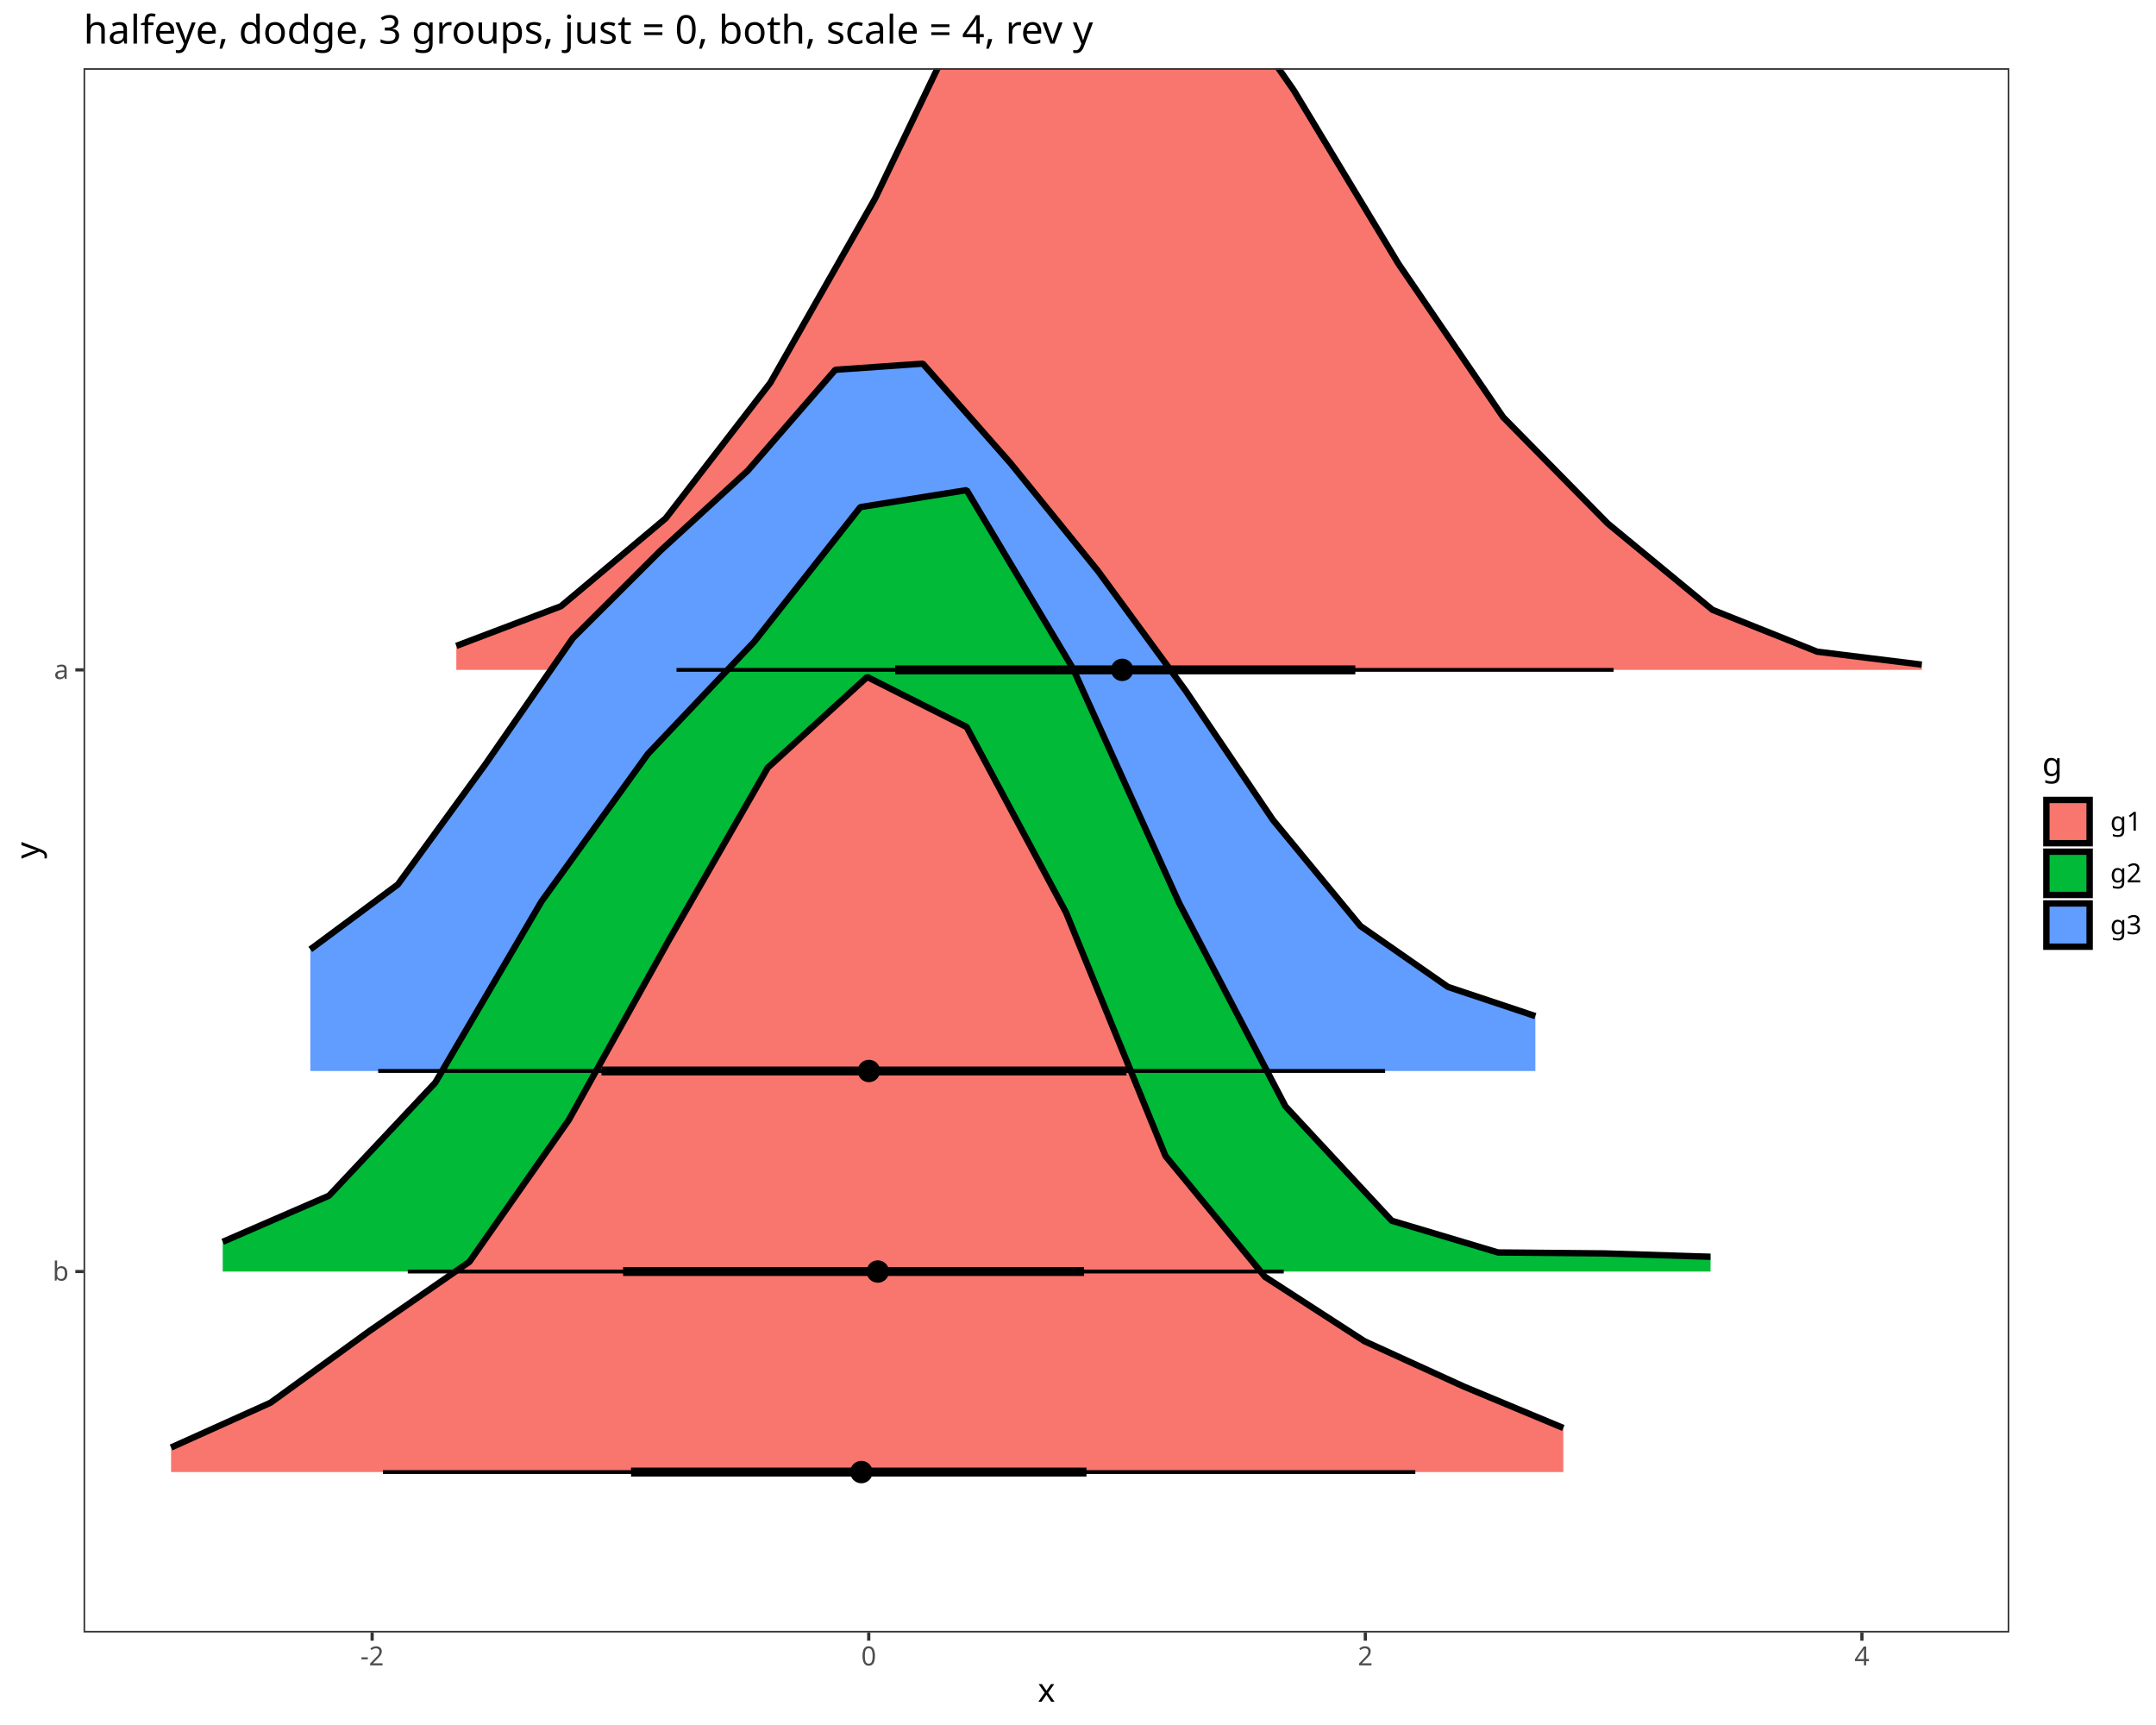
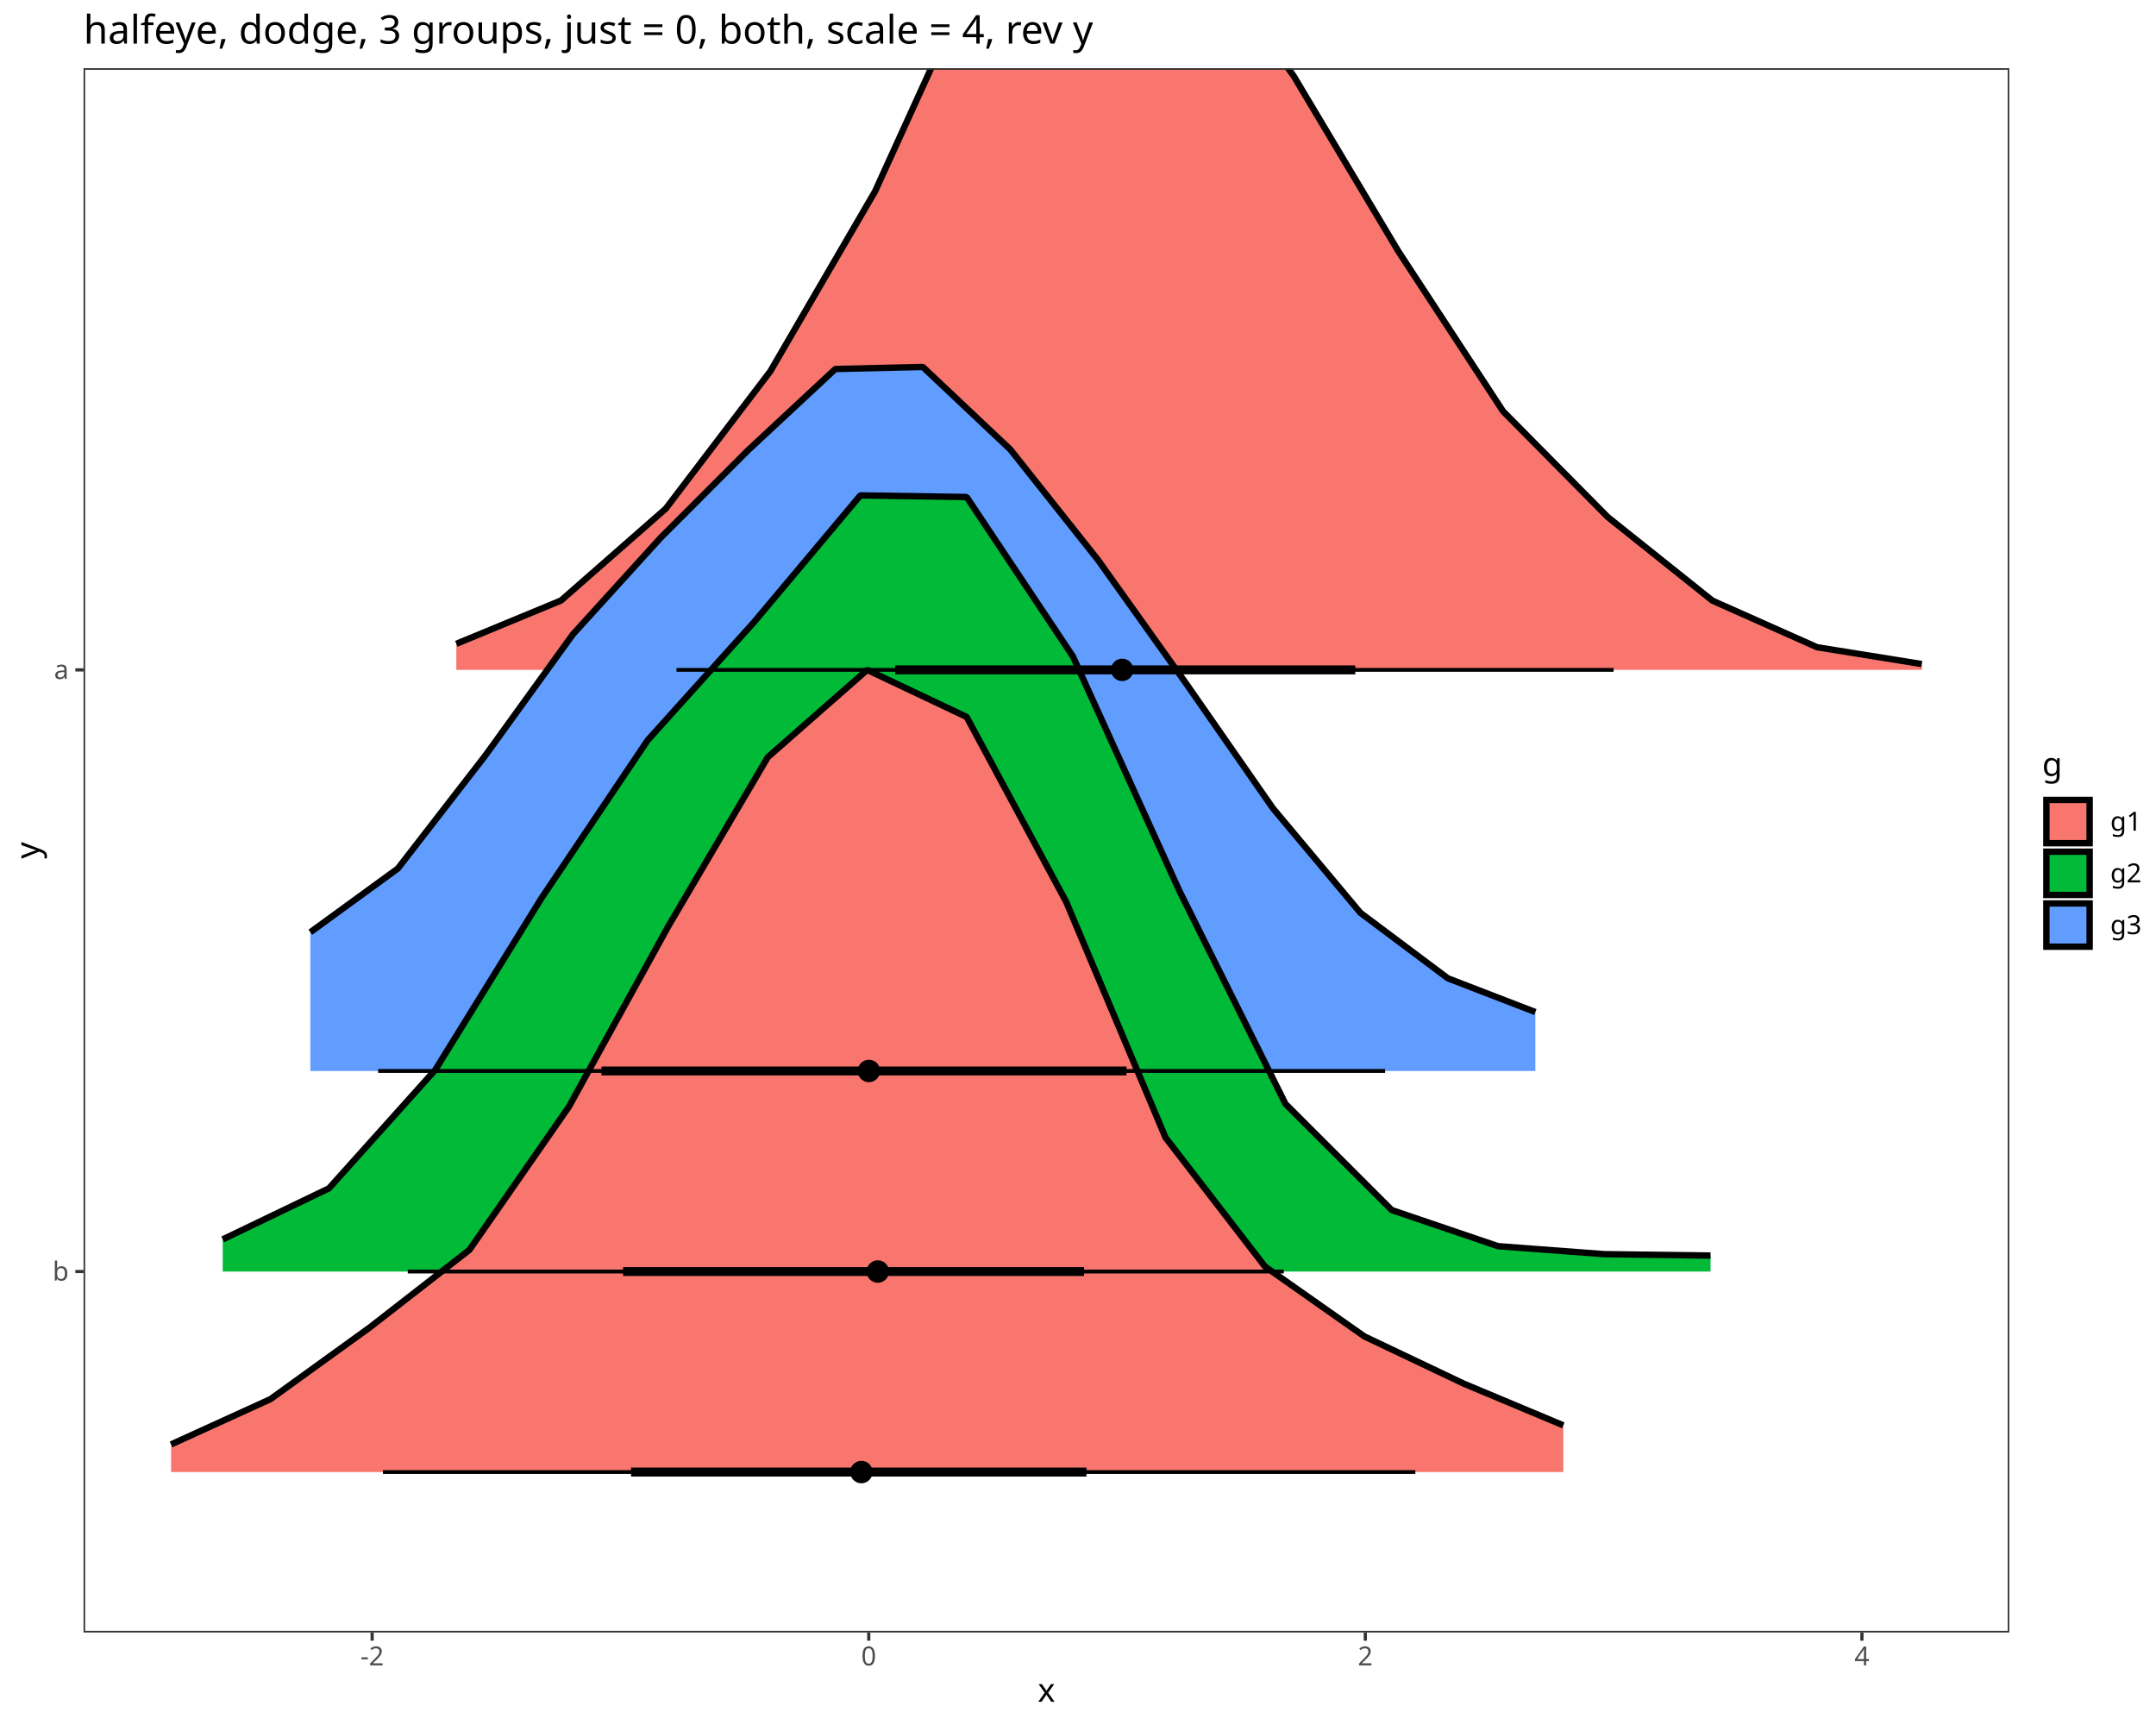
<svg xmlns="http://www.w3.org/2000/svg" class="svglite" data-engine-version="2.0" width="720.00pt" height="576.00pt" viewBox="0 0 720.00 576.00">
  <defs>
    <style type="text/css">
    .svglite line, .svglite polyline, .svglite polygon, .svglite path, .svglite rect, .svglite circle {
      fill: none;
      stroke: #000000;
      stroke-linecap: round;
      stroke-linejoin: round;
      stroke-miterlimit: 10.00;
    }
  </style>
  </defs>
  <rect width="100%" height="100%" style="stroke: none; fill: #FFFFFF;" />
  <defs>
    <clipPath id="cpMC4wMHw3MjAuMDB8MC4wMHw1NzYuMDA=">
      <rect x="0.00" y="0.00" width="720.00" height="576.00" />
    </clipPath>
  </defs>
  <g clip-path="url(#cpMC4wMHw3MjAuMDB8MC4wMHw1NzYuMDA=)">
    <rect x="0.00" y="0.00" width="720.00" height="576.00" style="stroke-width: 1.07; stroke: #FFFFFF; fill: #FFFFFF;" />
  </g>
  <defs>
    <clipPath id="cpMjcuOTB8NjcxLjAxfDIyLjc4fDU0NS4xMQ==">
      <rect x="27.90" y="22.78" width="643.11" height="522.33" />
    </clipPath>
  </defs>
  <g clip-path="url(#cpMjcuOTB8NjcxLjAxfDIyLjc4fDU0NS4xMQ==)">
    <rect x="27.90" y="22.78" width="643.11" height="522.33" style="stroke-width: 1.07; stroke: none; fill: #FFFFFF;" />
-     <polygon points="152.39,215.67 187.35,202.42 222.31,173.08 257.26,127.80 292.22,66.31 327.17,-6.52 362.13,-44.18 397.09,-20.07 432.04,30.12 467.00,88.06 501.96,139.28 536.91,174.80 571.87,203.62 606.82,217.60 641.78,221.93 641.78,223.68 606.82,223.68 571.87,223.68 536.91,223.68 501.96,223.68 467.00,223.68 432.04,223.68 397.09,223.68 362.13,223.68 327.17,223.68 292.22,223.68 257.26,223.68 222.31,223.68 187.35,223.68 152.39,223.68 " style="stroke-width: 2.13; stroke: none; fill: #F8766D;" />
-     <polyline points="152.39,215.67 187.35,202.42 222.31,173.08 257.26,127.80 292.22,66.31 327.17,-6.52 362.13,-44.18 397.09,-20.07 432.04,30.12 467.00,88.06 501.96,139.28 536.91,174.80 571.87,203.62 606.82,217.60 641.78,221.93 " style="stroke-width: 2.13; stroke-linecap: butt; stroke-linejoin: bevel;" />
-     <polygon points="103.63,317.02 132.85,295.35 162.07,255.24 191.29,213.09 220.52,183.92 249.74,157.13 278.96,123.48 308.18,121.43 337.41,154.60 366.63,190.61 395.85,230.49 425.08,273.76 454.30,309.19 483.52,329.53 512.74,339.29 512.74,357.61 483.52,357.61 454.30,357.61 425.08,357.61 395.85,357.61 366.63,357.61 337.41,357.61 308.18,357.61 278.96,357.61 249.74,357.61 220.52,357.61 191.29,357.61 162.07,357.61 132.85,357.61 103.63,357.61 " style="stroke-width: 2.13; stroke: none; fill: #619CFF;" />
-     <polyline points="103.63,317.02 132.85,295.35 162.07,255.24 191.29,213.09 220.52,183.92 249.74,157.13 278.96,123.48 308.18,121.43 337.41,154.60 366.63,190.61 395.85,230.49 425.08,273.76 454.30,309.19 483.52,329.53 512.74,339.29 " style="stroke-width: 2.13; stroke-linecap: butt; stroke-linejoin: bevel;" />
-     <polygon points="74.38,414.66 109.87,399.26 145.36,361.51 180.85,300.98 216.34,251.77 251.83,214.33 287.32,169.33 322.81,163.66 358.30,223.19 393.79,301.56 429.28,369.42 464.77,407.61 500.26,418.21 535.75,418.53 571.24,419.65 571.24,424.58 535.75,424.58 500.26,424.58 464.77,424.58 429.28,424.58 393.79,424.58 358.30,424.58 322.81,424.58 287.32,424.58 251.83,424.58 216.34,424.58 180.85,424.58 145.36,424.58 109.87,424.58 74.38,424.58 " style="stroke-width: 2.13; stroke: none; fill: #00BA38;" />
-     <polyline points="74.38,414.66 109.87,399.26 145.36,361.51 180.85,300.98 216.34,251.77 251.83,214.33 287.32,169.33 322.81,163.66 358.30,223.19 393.79,301.56 429.28,369.42 464.77,407.61 500.26,418.21 535.75,418.53 571.24,419.65 " style="stroke-width: 2.13; stroke-linecap: butt; stroke-linejoin: bevel;" />
-     <polygon points="57.13,483.34 90.34,468.39 123.55,444.32 156.76,421.34 189.97,373.95 223.18,314.28 256.39,256.35 289.60,226.05 322.81,242.76 356.02,304.74 389.23,386.02 422.44,426.35 455.65,447.84 488.86,462.99 522.07,476.82 522.07,491.54 488.86,491.54 455.65,491.54 422.44,491.54 389.23,491.54 356.02,491.54 322.81,491.54 289.60,491.54 256.39,491.54 223.18,491.54 189.97,491.54 156.76,491.54 123.55,491.54 90.34,491.54 57.13,491.54 " style="stroke-width: 2.13; stroke: none; fill: #F8766D;" />
-     <polyline points="57.13,483.34 90.34,468.39 123.55,444.32 156.76,421.34 189.97,373.95 223.18,314.28 256.39,256.35 289.60,226.05 322.81,242.76 356.02,304.74 389.23,386.02 422.44,426.35 455.65,447.84 488.86,462.99 522.07,476.82 " style="stroke-width: 2.13; stroke-linecap: butt; stroke-linejoin: bevel;" />
+     <polygon points="152.39,214.98 187.35,200.52 222.31,169.87 257.26,123.96 292.22,63.91 327.17,-12.82 362.13,-43.25 397.09,-23.40 432.04,25.40 467.00,83.94 501.96,137.34 536.91,172.65 571.87,200.56 606.82,216.12 641.78,221.74 641.78,223.68 606.82,223.68 571.87,223.68 536.91,223.68 501.96,223.68 467.00,223.68 432.04,223.68 397.09,223.68 362.13,223.68 327.17,223.68 292.22,223.68 257.26,223.68 222.31,223.68 187.35,223.68 152.39,223.68 " style="stroke-width: 2.13; stroke: none; fill: #F8766D;" />
+     <polyline points="152.39,214.98 187.35,200.52 222.31,169.87 257.26,123.96 292.22,63.91 327.17,-12.82 362.13,-43.25 397.09,-23.40 432.04,25.40 467.00,83.94 501.96,137.34 536.91,172.65 571.87,200.56 606.82,216.12 641.78,221.74 " style="stroke-width: 2.13; stroke-linecap: butt; stroke-linejoin: bevel;" />
+     <polygon points="103.63,311.29 132.85,290.02 162.07,252.29 191.29,211.85 220.52,179.67 249.74,150.42 278.96,123.22 308.18,122.53 337.41,150.10 366.63,186.90 395.85,227.87 425.08,269.88 454.30,304.79 483.52,326.67 512.74,337.94 512.74,357.61 483.52,357.61 454.30,357.61 425.08,357.61 395.85,357.61 366.63,357.61 337.41,357.61 308.18,357.61 278.96,357.61 249.74,357.61 220.52,357.61 191.29,357.61 162.07,357.61 132.85,357.61 103.63,357.61 " style="stroke-width: 2.13; stroke: none; fill: #619CFF;" />
+     <polyline points="103.63,311.29 132.85,290.02 162.07,252.29 191.29,211.85 220.52,179.67 249.74,150.42 278.96,123.22 308.18,122.53 337.41,150.10 366.63,186.90 395.85,227.87 425.08,269.88 454.30,304.79 483.52,326.67 512.74,337.94 " style="stroke-width: 2.13; stroke-linecap: butt; stroke-linejoin: bevel;" />
+     <polygon points="74.38,413.85 109.87,396.79 145.36,357.24 180.85,299.87 216.34,247.11 251.83,207.71 287.32,165.42 322.81,165.96 358.30,219.18 393.79,297.33 429.28,368.59 464.77,404.05 500.26,416.11 535.75,418.78 571.24,419.25 571.24,424.58 535.75,424.58 500.26,424.58 464.77,424.58 429.28,424.58 393.79,424.58 358.30,424.58 322.81,424.58 287.32,424.58 251.83,424.58 216.34,424.58 180.85,424.58 145.36,424.58 109.87,424.58 74.38,424.58 " style="stroke-width: 2.13; stroke: none; fill: #00BA38;" />
+     <polyline points="74.38,413.85 109.87,396.79 145.36,357.24 180.85,299.87 216.34,247.11 251.83,207.71 287.32,165.42 322.81,165.96 358.30,219.18 393.79,297.33 429.28,368.59 464.77,404.05 500.26,416.11 535.75,418.78 571.24,419.25 " style="stroke-width: 2.13; stroke-linecap: butt; stroke-linejoin: bevel;" />
+     <polygon points="57.13,482.31 90.34,467.18 123.55,443.20 156.76,417.36 189.97,369.58 223.18,309.29 256.39,252.85 289.60,223.68 322.81,239.40 356.02,301.07 389.23,379.86 422.44,422.91 455.65,446.25 488.86,462.03 522.07,475.94 522.07,491.54 488.86,491.54 455.65,491.54 422.44,491.54 389.23,491.54 356.02,491.54 322.81,491.54 289.60,491.54 256.39,491.54 223.18,491.54 189.97,491.54 156.76,491.54 123.55,491.54 90.34,491.54 57.13,491.54 " style="stroke-width: 2.13; stroke: none; fill: #F8766D;" />
+     <polyline points="57.13,482.31 90.34,467.18 123.55,443.20 156.76,417.36 189.97,369.58 223.18,309.29 256.39,252.85 289.60,223.68 322.81,239.40 356.02,301.07 389.23,379.86 422.44,422.91 455.65,446.25 488.86,462.03 522.07,475.94 " style="stroke-width: 2.13; stroke-linecap: butt; stroke-linejoin: bevel;" />
    <line x1="127.89" y1="491.54" x2="472.65" y2="491.54" style="stroke-width: 1.28; stroke-linecap: butt;" />
    <line x1="126.29" y1="357.61" x2="462.56" y2="357.61" style="stroke-width: 1.28; stroke-linecap: butt;" />
    <line x1="225.92" y1="223.68" x2="538.87" y2="223.68" style="stroke-width: 1.28; stroke-linecap: butt;" />
    <line x1="136.18" y1="424.58" x2="428.71" y2="424.58" style="stroke-width: 1.28; stroke-linecap: butt;" />
    <line x1="200.86" y1="357.61" x2="376.19" y2="357.61" style="stroke-width: 2.99; stroke-linecap: butt;" />
    <line x1="208.09" y1="424.58" x2="362.03" y2="424.58" style="stroke-width: 2.99; stroke-linecap: butt;" />
    <line x1="298.94" y1="223.68" x2="452.61" y2="223.68" style="stroke-width: 2.99; stroke-linecap: butt;" />
    <line x1="210.74" y1="491.54" x2="362.83" y2="491.54" style="stroke-width: 2.99; stroke-linecap: butt;" />
    <circle cx="287.66" cy="491.54" r="1.68" style="stroke-width: 1.06; fill: #000000;" />
    <circle cx="290.17" cy="357.61" r="1.68" style="stroke-width: 1.06; fill: #000000;" />
    <circle cx="374.75" cy="223.68" r="1.68" style="stroke-width: 1.06; fill: #000000;" />
    <circle cx="293.14" cy="424.58" r="1.68" style="stroke-width: 1.06; fill: #000000;" />
    <circle cx="290.17" cy="357.61" r="3.22" style="stroke-width: 1.06; fill: #000000;" />
    <circle cx="293.14" cy="424.58" r="3.22" style="stroke-width: 1.06; fill: #000000;" />
    <circle cx="374.75" cy="223.68" r="3.22" style="stroke-width: 1.06; fill: #000000;" />
    <circle cx="287.66" cy="491.54" r="3.22" style="stroke-width: 1.06; fill: #000000;" />
    <rect x="27.90" y="22.78" width="643.11" height="522.33" style="stroke-width: 1.07; stroke: #333333;" />
  </g>
  <g clip-path="url(#cpMC4wMHw3MjAuMDB8MC4wMHw1NzYuMDA=)">
    <text x="22.97" y="427.60" text-anchor="end" style="font-size: 8.80px; fill: #4D4D4D; font-family: sans;" textLength="4.89px" lengthAdjust="spacingAndGlyphs">b</text>
    <text x="22.97" y="226.71" text-anchor="end" style="font-size: 8.80px; fill: #4D4D4D; font-family: sans;" textLength="4.89px" lengthAdjust="spacingAndGlyphs">a</text>
    <polyline points="25.16,424.58 27.90,424.58 " style="stroke-width: 1.07; stroke: #333333; stroke-linecap: butt;" />
    <polyline points="25.16,223.68 27.90,223.68 " style="stroke-width: 1.07; stroke: #333333; stroke-linecap: butt;" />
    <polyline points="124.28,547.85 124.28,545.11 " style="stroke-width: 1.07; stroke: #333333; stroke-linecap: butt;" />
    <polyline points="290.12,547.85 290.12,545.11 " style="stroke-width: 1.07; stroke: #333333; stroke-linecap: butt;" />
    <polyline points="455.95,547.85 455.95,545.11 " style="stroke-width: 1.07; stroke: #333333; stroke-linecap: butt;" />
    <polyline points="621.79,547.85 621.79,545.11 " style="stroke-width: 1.07; stroke: #333333; stroke-linecap: butt;" />
    <text x="124.28" y="556.10" text-anchor="middle" style="font-size: 8.80px; fill: #4D4D4D; font-family: sans;" textLength="7.82px" lengthAdjust="spacingAndGlyphs">-2</text>
    <text x="290.12" y="556.10" text-anchor="middle" style="font-size: 8.80px; fill: #4D4D4D; font-family: sans;" textLength="4.89px" lengthAdjust="spacingAndGlyphs">0</text>
    <text x="455.95" y="556.10" text-anchor="middle" style="font-size: 8.80px; fill: #4D4D4D; font-family: sans;" textLength="4.89px" lengthAdjust="spacingAndGlyphs">2</text>
    <text x="621.79" y="556.10" text-anchor="middle" style="font-size: 8.80px; fill: #4D4D4D; font-family: sans;" textLength="4.89px" lengthAdjust="spacingAndGlyphs">4</text>
    <text x="349.46" y="568.24" text-anchor="middle" style="font-size: 11.00px; font-family: sans;" textLength="5.50px" lengthAdjust="spacingAndGlyphs">x</text>
    <text transform="translate(13.05,283.95) rotate(-90)" text-anchor="middle" style="font-size: 11.00px; font-family: sans;" textLength="5.50px" lengthAdjust="spacingAndGlyphs">y</text>
    <rect x="681.97" y="250.36" width="32.55" height="67.17" style="stroke-width: 1.07; stroke: none; fill: #FFFFFF;" />
    <text x="681.97" y="259.07" style="font-size: 11.00px; font-family: sans;" textLength="6.12px" lengthAdjust="spacingAndGlyphs">g</text>
    <rect x="681.97" y="265.69" width="17.28" height="17.28" style="stroke-width: 1.07; stroke: none; fill: #FFFFFF;" />
    <rect x="683.39" y="267.11" width="14.45" height="14.45" style="stroke-width: 2.13; stroke-linecap: butt; stroke-linejoin: miter; fill: #F8766D;" />
    <rect x="681.97" y="282.97" width="17.28" height="17.28" style="stroke-width: 1.07; stroke: none; fill: #FFFFFF;" />
    <rect x="683.39" y="284.39" width="14.45" height="14.45" style="stroke-width: 2.13; stroke-linecap: butt; stroke-linejoin: miter; fill: #00BA38;" />
    <rect x="681.97" y="300.25" width="17.28" height="17.28" style="stroke-width: 1.07; stroke: none; fill: #FFFFFF;" />
    <rect x="683.39" y="301.67" width="14.45" height="14.45" style="stroke-width: 2.13; stroke-linecap: butt; stroke-linejoin: miter; fill: #619CFF;" />
    <text x="704.73" y="277.36" style="font-size: 8.80px; font-family: sans;" textLength="9.79px" lengthAdjust="spacingAndGlyphs">g1</text>
    <text x="704.73" y="294.64" style="font-size: 8.80px; font-family: sans;" textLength="9.79px" lengthAdjust="spacingAndGlyphs">g2</text>
    <text x="704.73" y="311.92" style="font-size: 8.80px; font-family: sans;" textLength="9.79px" lengthAdjust="spacingAndGlyphs">g3</text>
    <text x="27.90" y="14.56" style="font-size: 13.20px; font-family: sans;" textLength="325.12px" lengthAdjust="spacingAndGlyphs">halfeye, dodge, 3 groups, just = 0, both, scale = 4, rev y</text>
  </g>
</svg>
